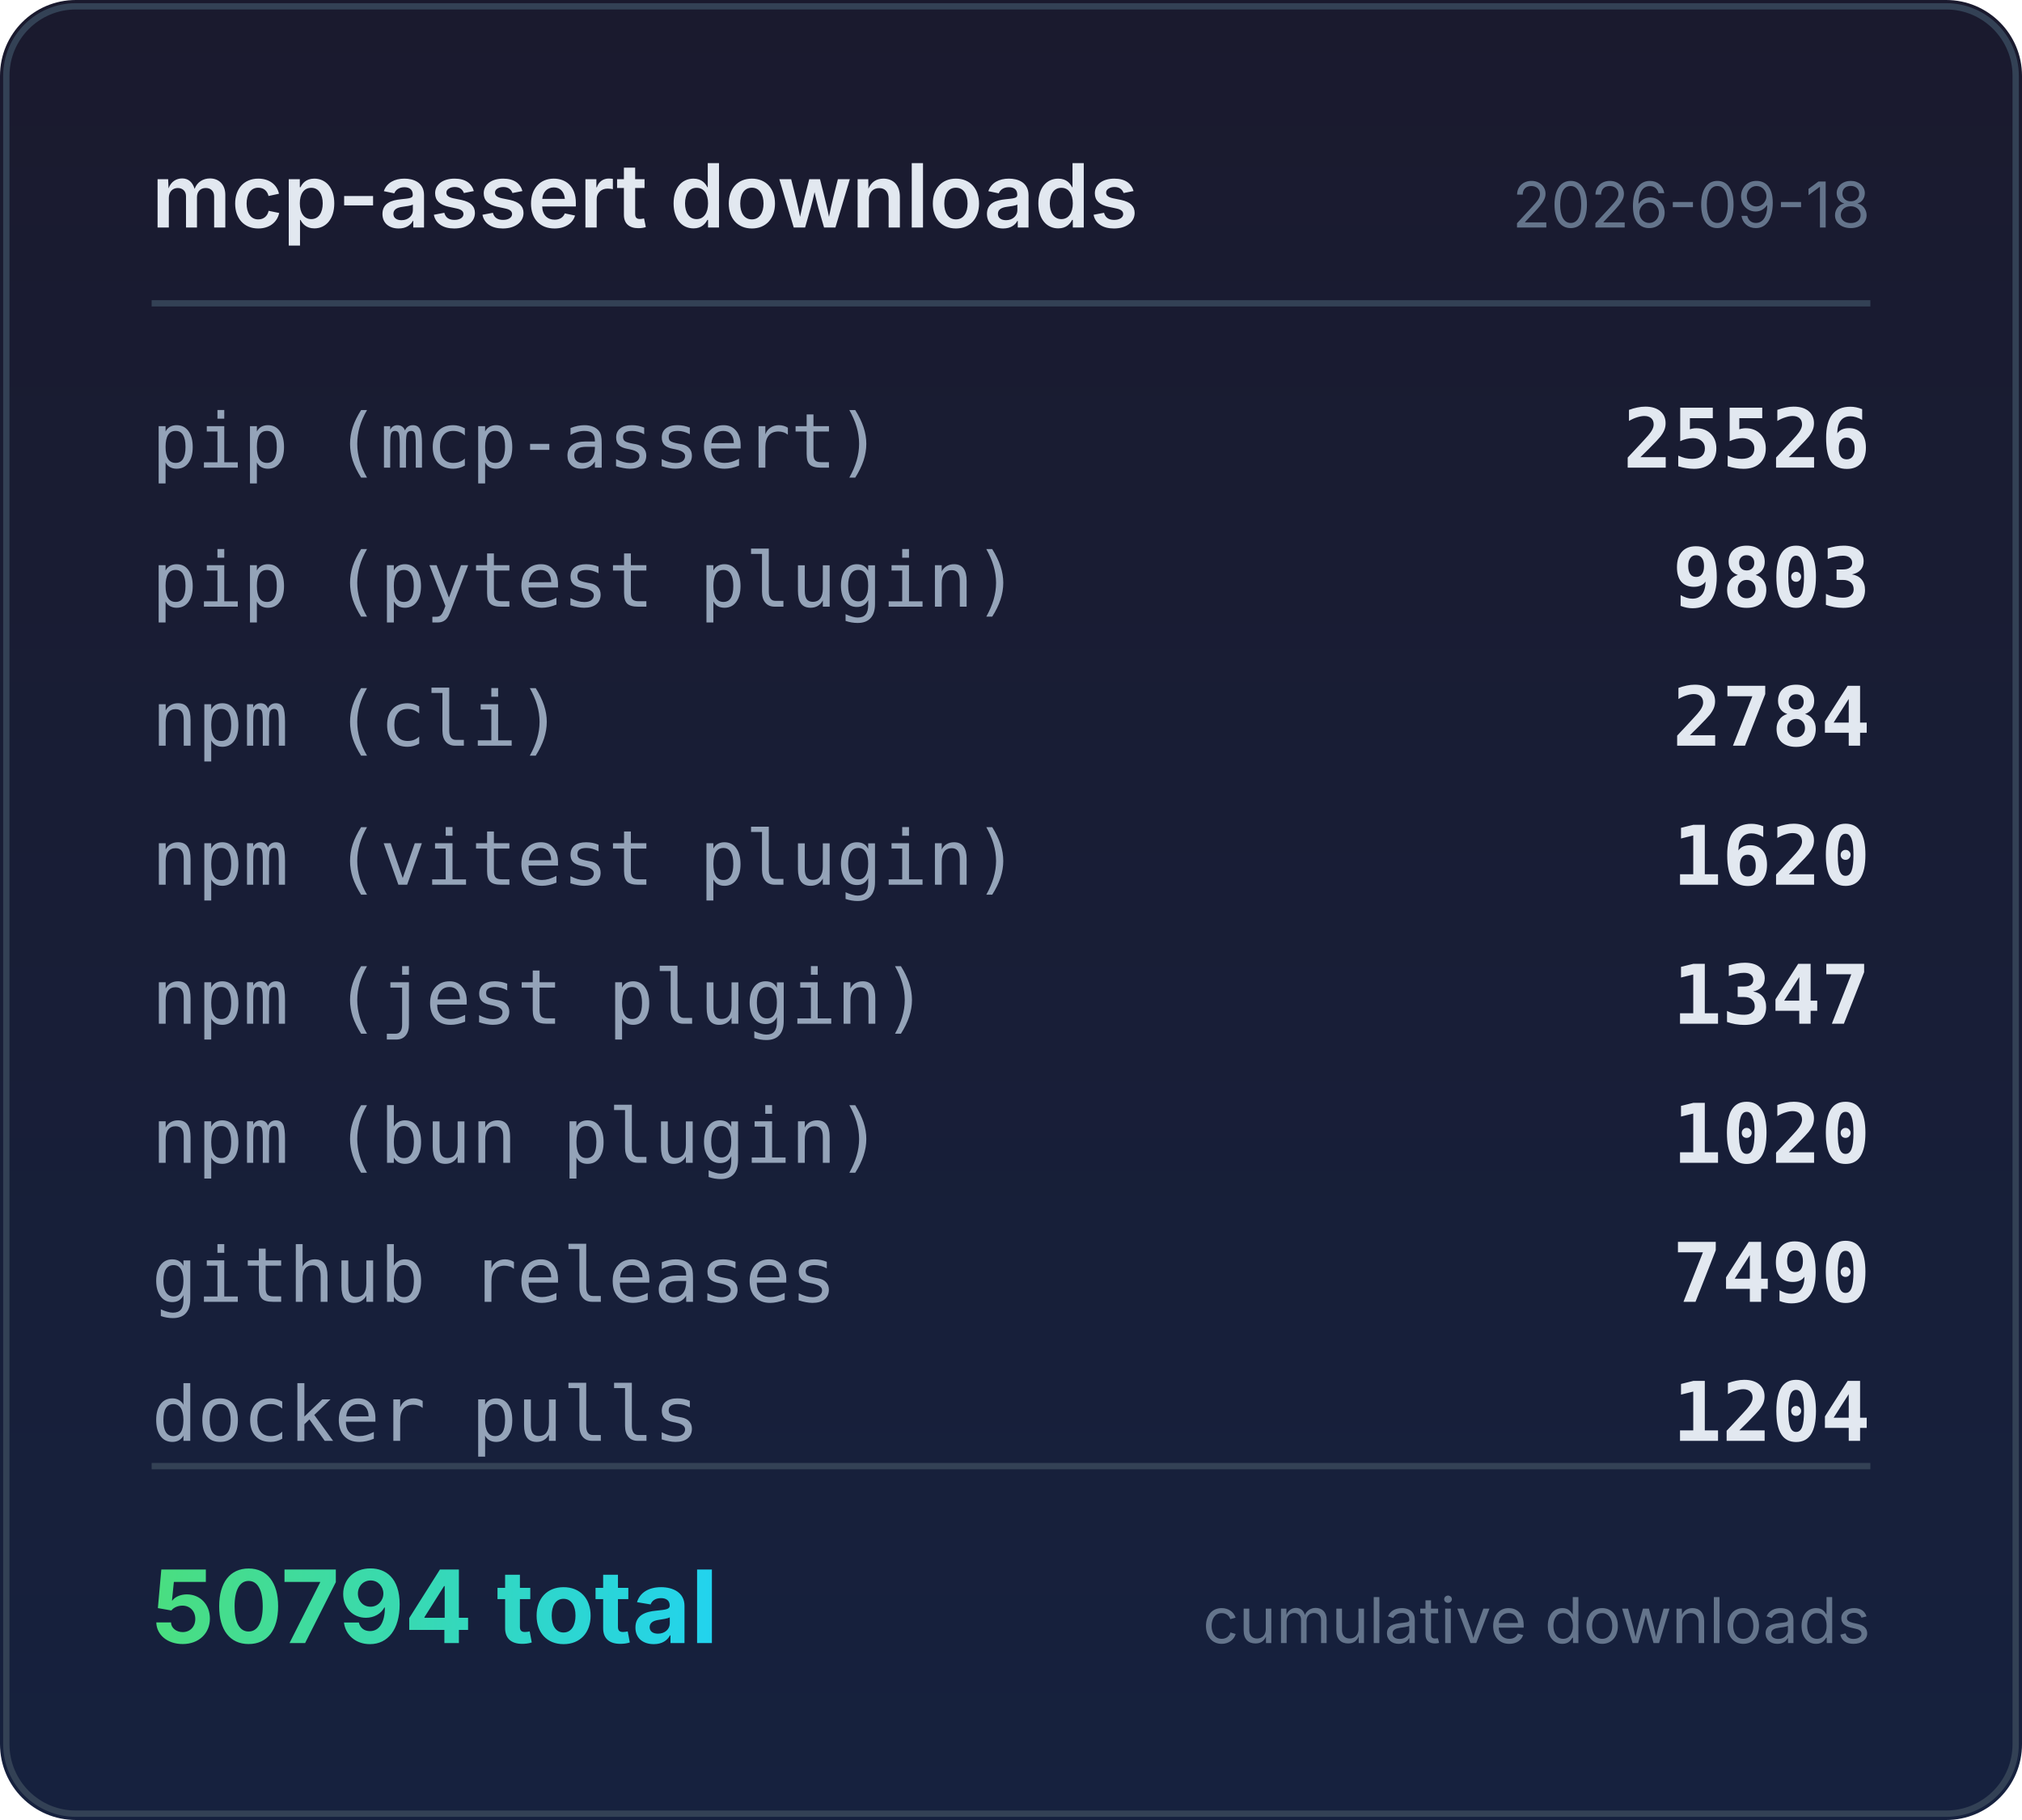
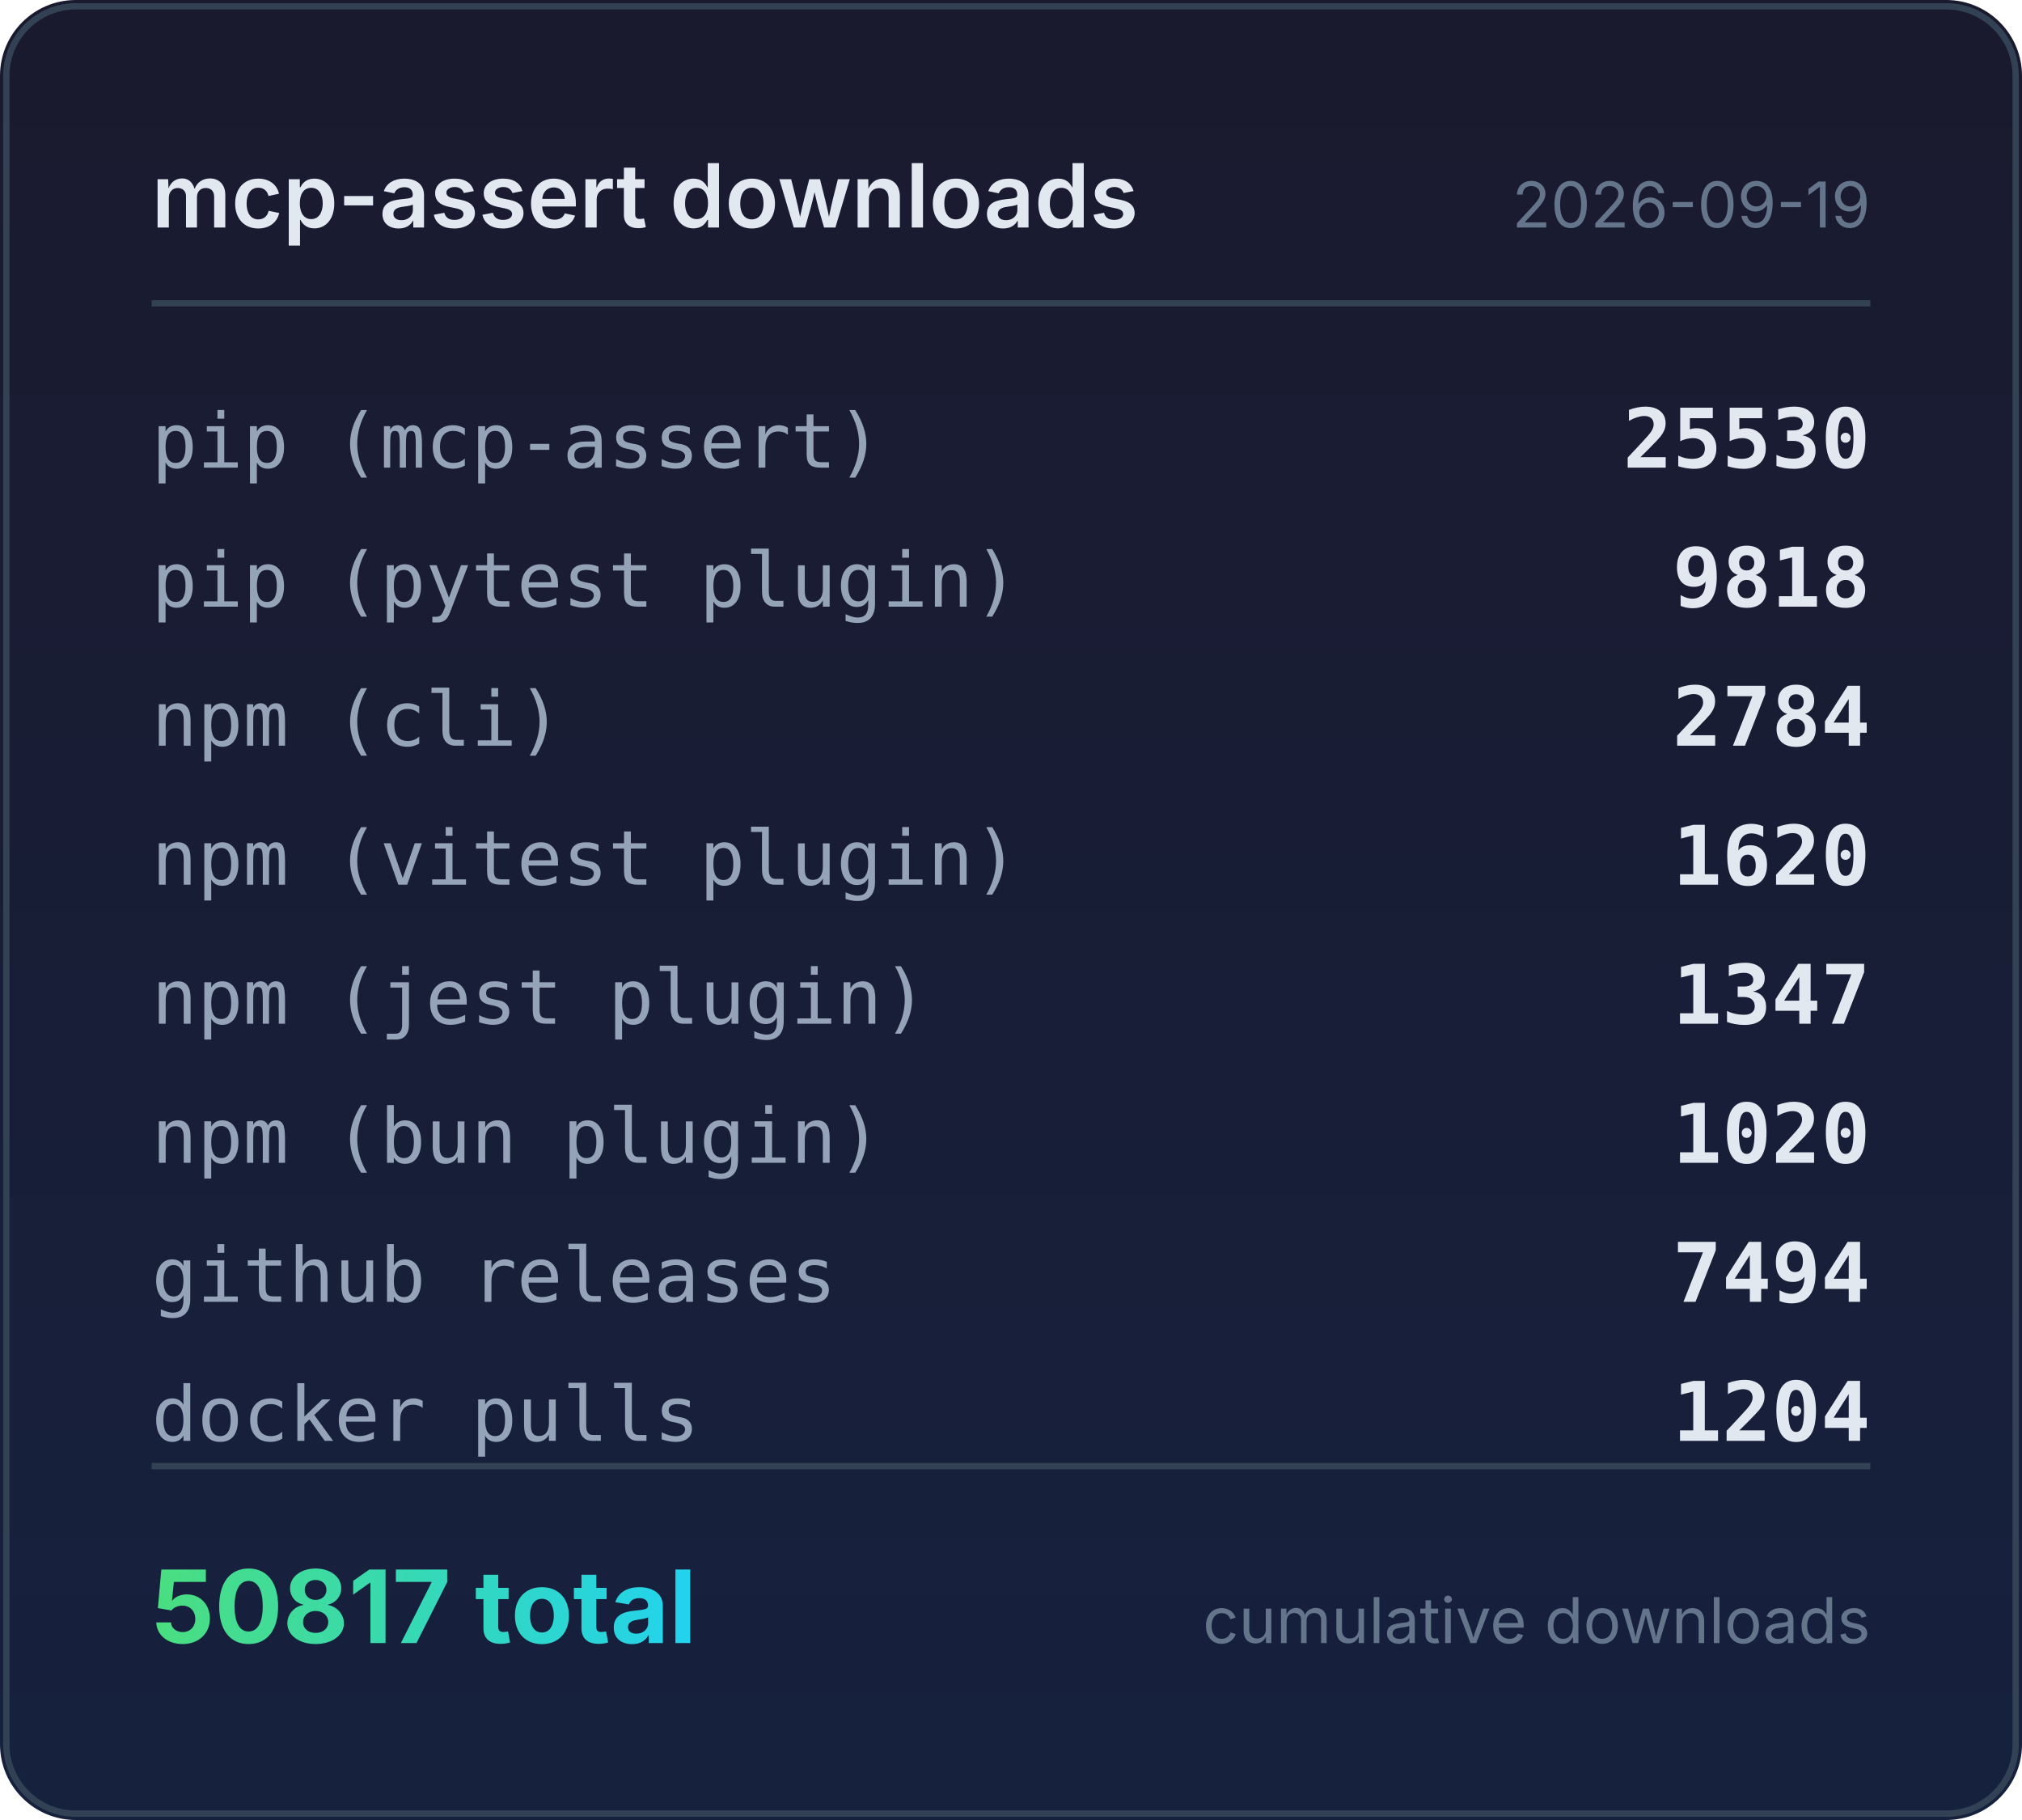
<svg xmlns="http://www.w3.org/2000/svg" width="320" height="288" viewBox="0 0 320 288">
  <defs>
    <linearGradient id="bg" x1="0" y1="0" x2="0" y2="1">
      <stop offset="0%" stop-color="#1a1a2e" />
      <stop offset="100%" stop-color="#16213e" />
    </linearGradient>
    <linearGradient id="accent" x1="0" y1="0" x2="1" y2="0">
      <stop offset="0%" stop-color="#4ade80" />
      <stop offset="100%" stop-color="#22d3ee" />
    </linearGradient>
  </defs>
  <rect width="320" height="288" rx="12" fill="url(#bg)" />
  <rect x="1" y="1" width="318" height="286" rx="11" fill="none" stroke="#334155" stroke-width="1" />
  <text x="24" y="36" fill="#e2e8f0" font-family="system-ui,-apple-system,sans-serif" font-size="14" font-weight="600">mcp-assert downloads</text>
-   <text x="296" y="36" fill="#64748b" font-family="system-ui,-apple-system,sans-serif" font-size="10" text-anchor="end">2026-09-18</text>
+   <text x="296" y="36" fill="#64748b" font-family="system-ui,-apple-system,sans-serif" font-size="10" text-anchor="end">2026-09-19</text>
  <line x1="24" y1="48" x2="296" y2="48" stroke="#334155" stroke-width="1" />
  <text x="24" y="74" fill="#94a3b8" font-family="ui-monospace,monospace" font-size="12">pip (mcp-assert)</text>
-   <text x="296" y="74" fill="#e2e8f0" font-family="ui-monospace,monospace" font-size="13" font-weight="600" text-anchor="end">25526</text>
+   <text x="296" y="74" fill="#e2e8f0" font-family="ui-monospace,monospace" font-size="13" font-weight="600" text-anchor="end">25530</text>
  <text x="24" y="96" fill="#94a3b8" font-family="ui-monospace,monospace" font-size="12">pip (pytest plugin)</text>
-   <text x="296" y="96" fill="#e2e8f0" font-family="ui-monospace,monospace" font-size="13" font-weight="600" text-anchor="end">9803</text>
+   <text x="296" y="96" fill="#e2e8f0" font-family="ui-monospace,monospace" font-size="13" font-weight="600" text-anchor="end">9818</text>
  <text x="24" y="118" fill="#94a3b8" font-family="ui-monospace,monospace" font-size="12">npm (cli)</text>
  <text x="296" y="118" fill="#e2e8f0" font-family="ui-monospace,monospace" font-size="13" font-weight="600" text-anchor="end">2784</text>
  <text x="24" y="140" fill="#94a3b8" font-family="ui-monospace,monospace" font-size="12">npm (vitest plugin)</text>
  <text x="296" y="140" fill="#e2e8f0" font-family="ui-monospace,monospace" font-size="13" font-weight="600" text-anchor="end">1620</text>
  <text x="24" y="162" fill="#94a3b8" font-family="ui-monospace,monospace" font-size="12">npm (jest plugin)</text>
  <text x="296" y="162" fill="#e2e8f0" font-family="ui-monospace,monospace" font-size="13" font-weight="600" text-anchor="end">1347</text>
  <text x="24" y="184" fill="#94a3b8" font-family="ui-monospace,monospace" font-size="12">npm (bun plugin)</text>
  <text x="296" y="184" fill="#e2e8f0" font-family="ui-monospace,monospace" font-size="13" font-weight="600" text-anchor="end">1020</text>
  <text x="24" y="206" fill="#94a3b8" font-family="ui-monospace,monospace" font-size="12">github releases</text>
-   <text x="296" y="206" fill="#e2e8f0" font-family="ui-monospace,monospace" font-size="13" font-weight="600" text-anchor="end">7490</text>
+   <text x="296" y="206" fill="#e2e8f0" font-family="ui-monospace,monospace" font-size="13" font-weight="600" text-anchor="end">7494</text>
  <text x="24" y="228" fill="#94a3b8" font-family="ui-monospace,monospace" font-size="12">docker pulls</text>
  <text x="296" y="228" fill="#e2e8f0" font-family="ui-monospace,monospace" font-size="13" font-weight="600" text-anchor="end">1204</text>
  <line x1="24" y1="232" x2="296" y2="232" stroke="#334155" stroke-width="1" />
-   <text x="24" y="260" fill="url(#accent)" font-family="system-ui,-apple-system,sans-serif" font-size="16" font-weight="700">50794 total</text>
+   <text x="24" y="260" fill="url(#accent)" font-family="system-ui,-apple-system,sans-serif" font-size="16" font-weight="700">50817 total</text>
  <text x="296" y="260" fill="#64748b" font-family="system-ui,-apple-system,sans-serif" font-size="10" text-anchor="end">cumulative downloads</text>
</svg>
